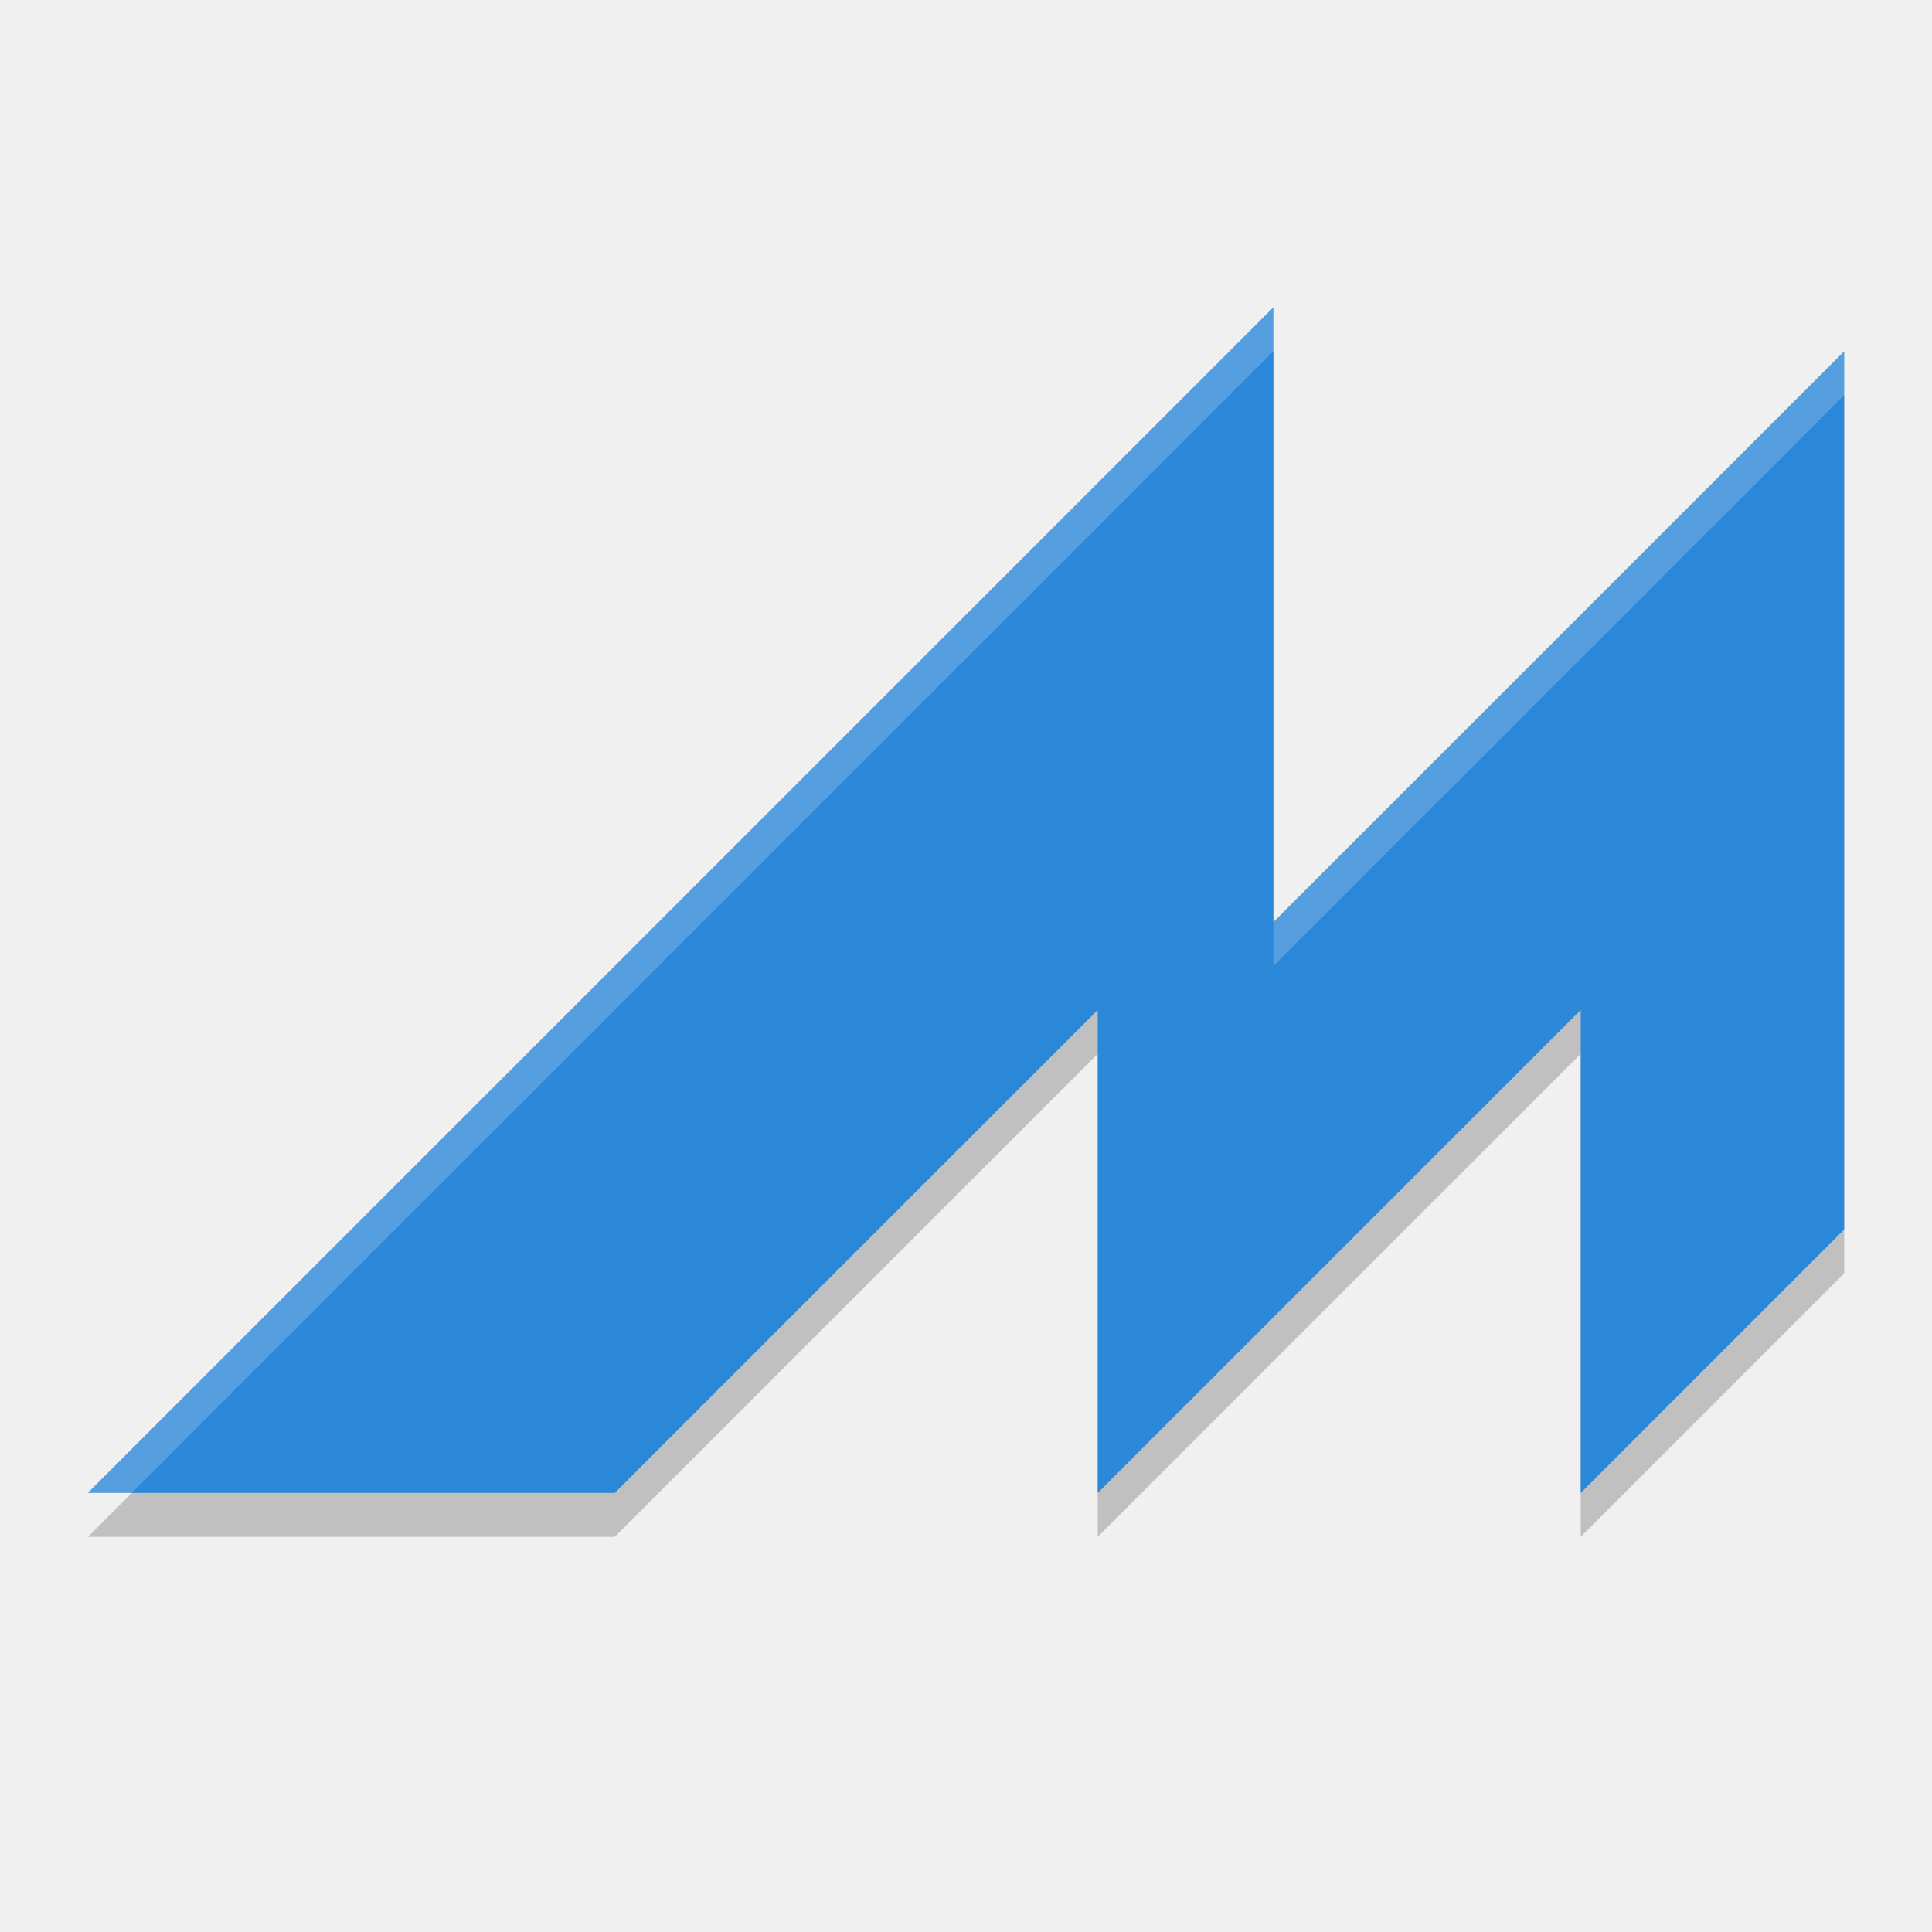
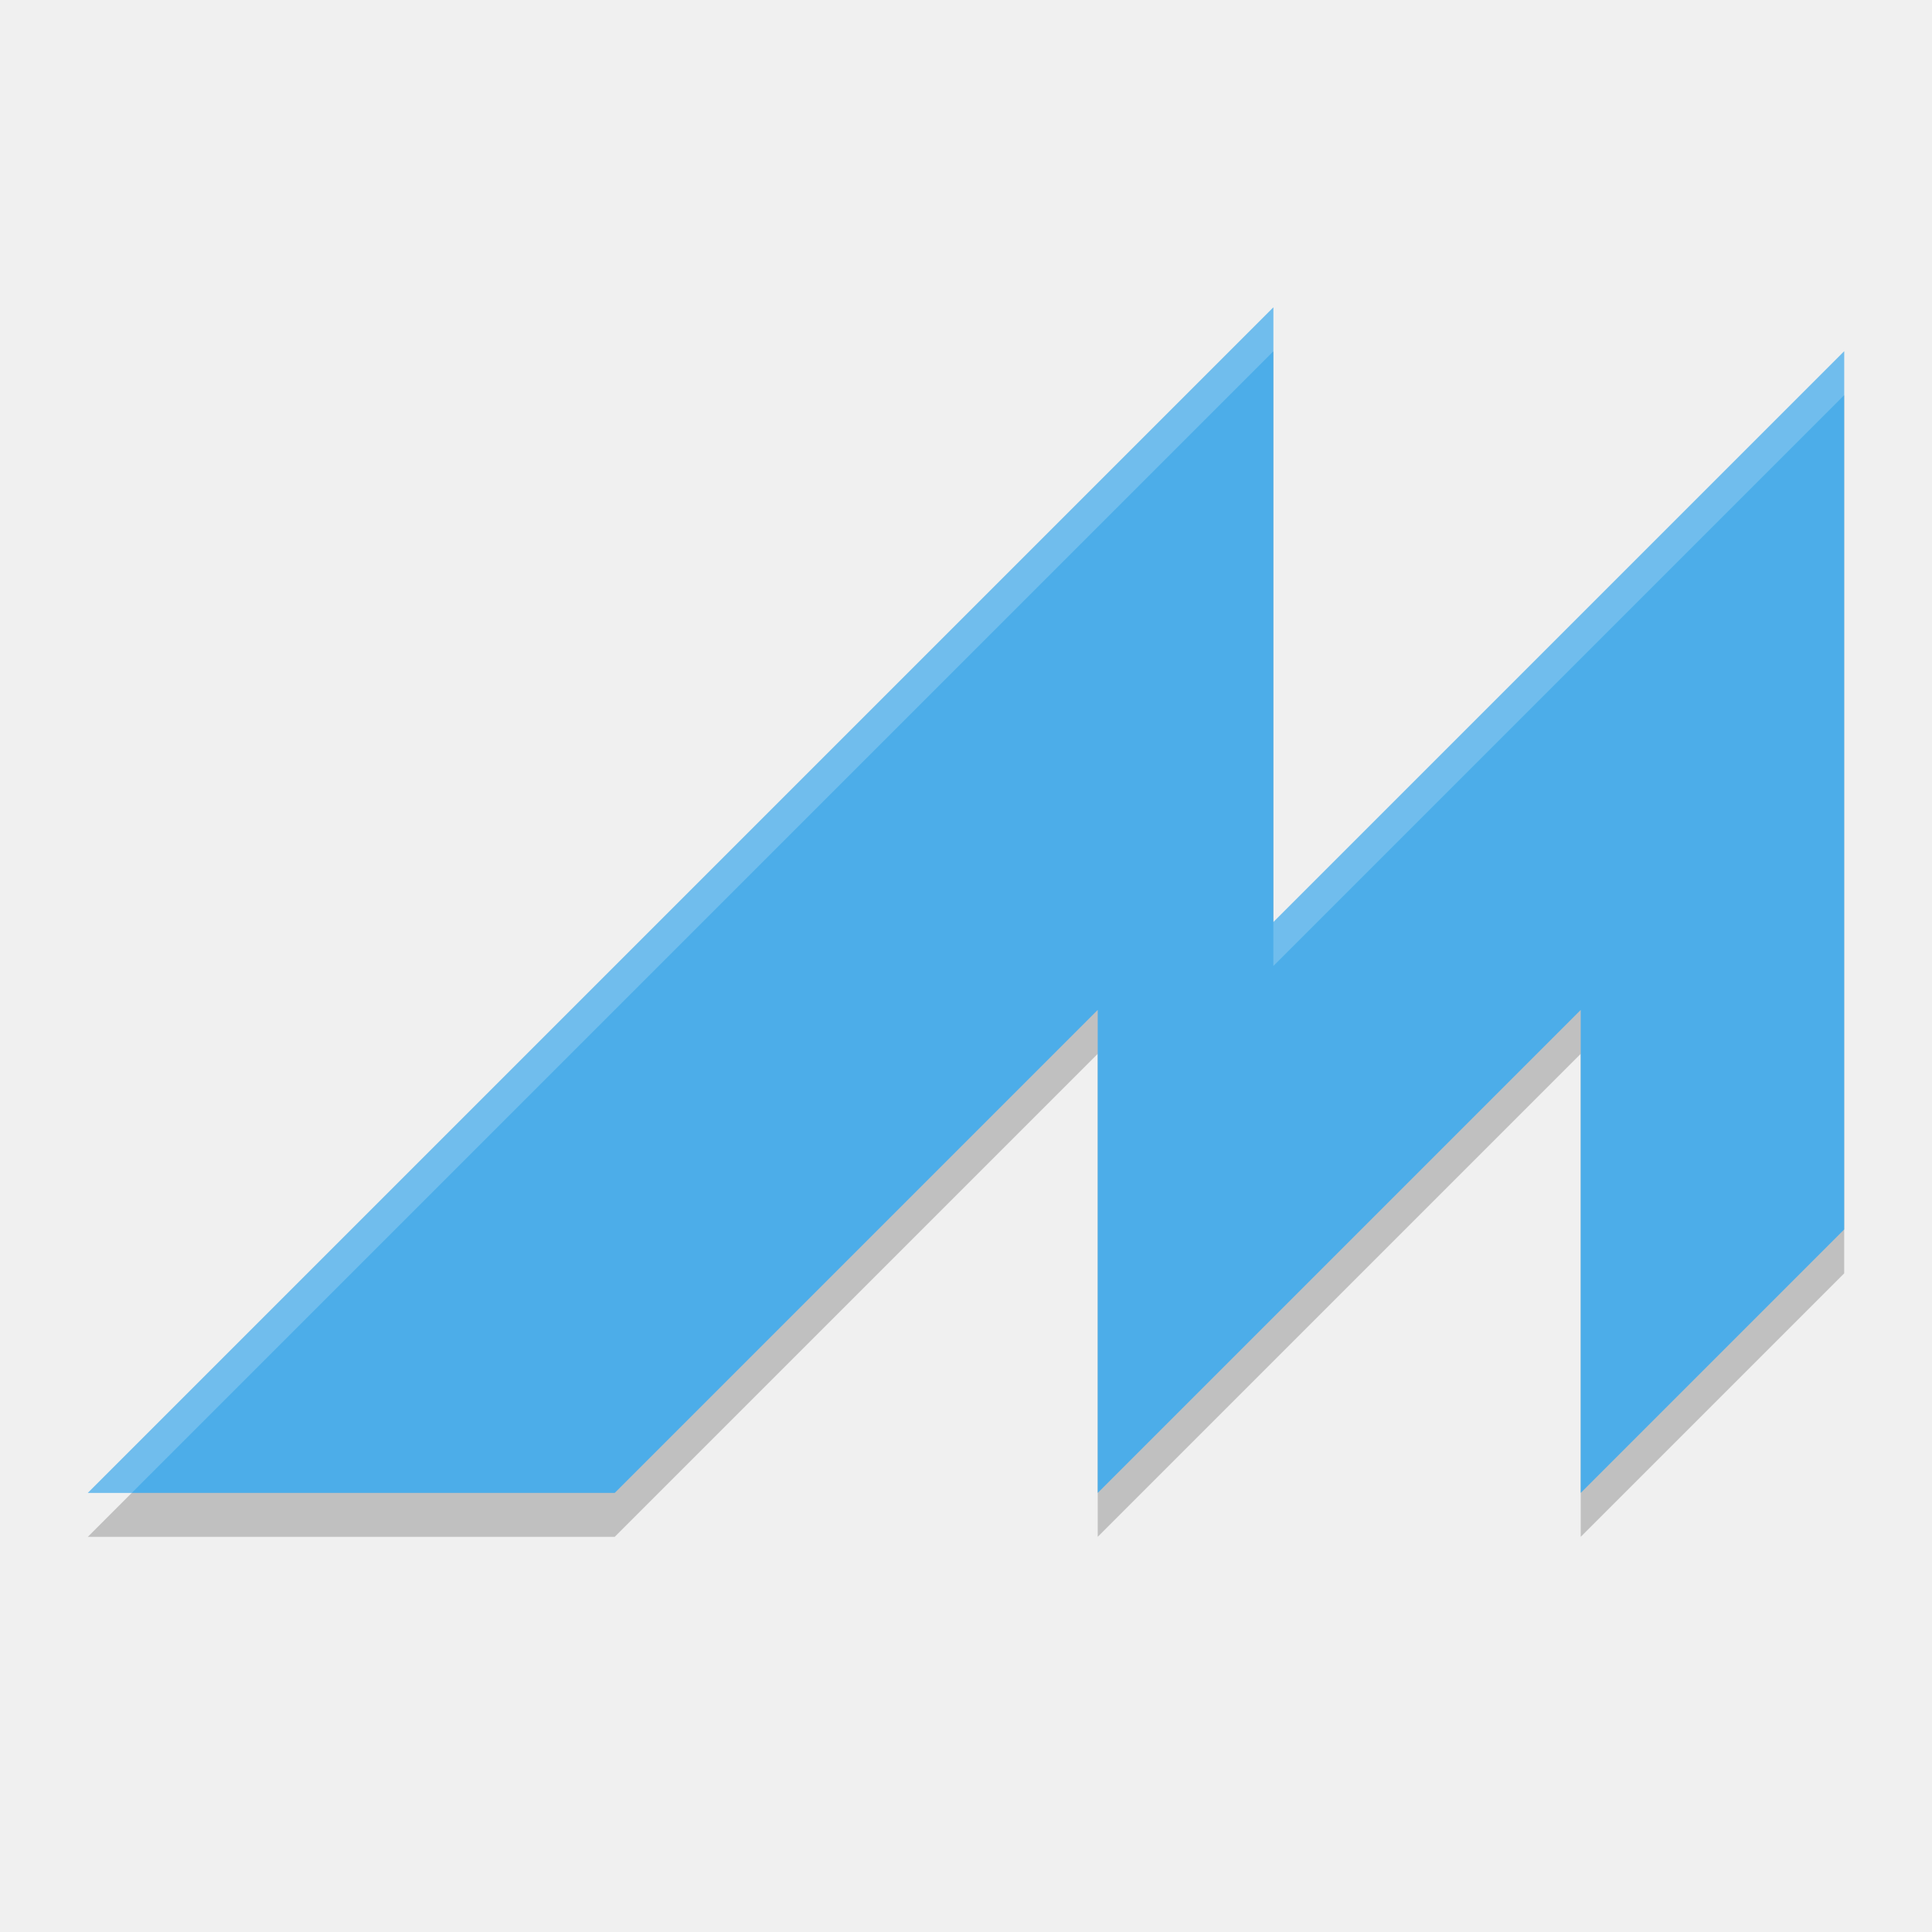
<svg xmlns="http://www.w3.org/2000/svg" width="22" height="22" version="1.1">
-   <path style="opacity:0.2;fill-rule:evenodd" d="M 14.5,4 1,17.5 h 6 L 12.5,12 v 5.5 L 18,12 v 5.5 l 3,-3 V 4.5 L 14.5,11 Z" />
-   <path style="fill:#2b87d8;fill-rule:evenodd" d="M 14.5,3.5 1,17 h 6 L 12.5,11.5 V 17 L 18,11.5 V 17 l 3,-3 V 4 l -6.5,6.5 z" />
-   <path style="opacity:0.2;fill:#ffffff;fill-rule:evenodd" d="M 14.5,3.5 1,17 h 0.5 L 14.5,4 Z M 21,4 14.5,10.5 V 11 L 21,4.5 Z" />
+   <path d="m14.5 4-13.5 13.5h6l5.5-5.5v5.5l5.5-5.5v5.5l3-3v-10l-6.5 6.5z" style="fill-rule:evenodd;opacity:.2" />
+   <path d="m14.5 3.5-13.5 13.5h6l5.5-5.5v5.5l5.5-5.5v5.5l3-3v-10l-6.5 6.5z" style="fill-rule:evenodd;fill:#4cade9;stop-color:#000000" />
+   <path d="m14.5 3.5-13.5 13.5h0.5l13-13zm6.5 0.5-6.5 6.5v0.5l6.5-6.5z" style="fill-rule:evenodd;fill:#ffffff;opacity:.2" />
</svg>
